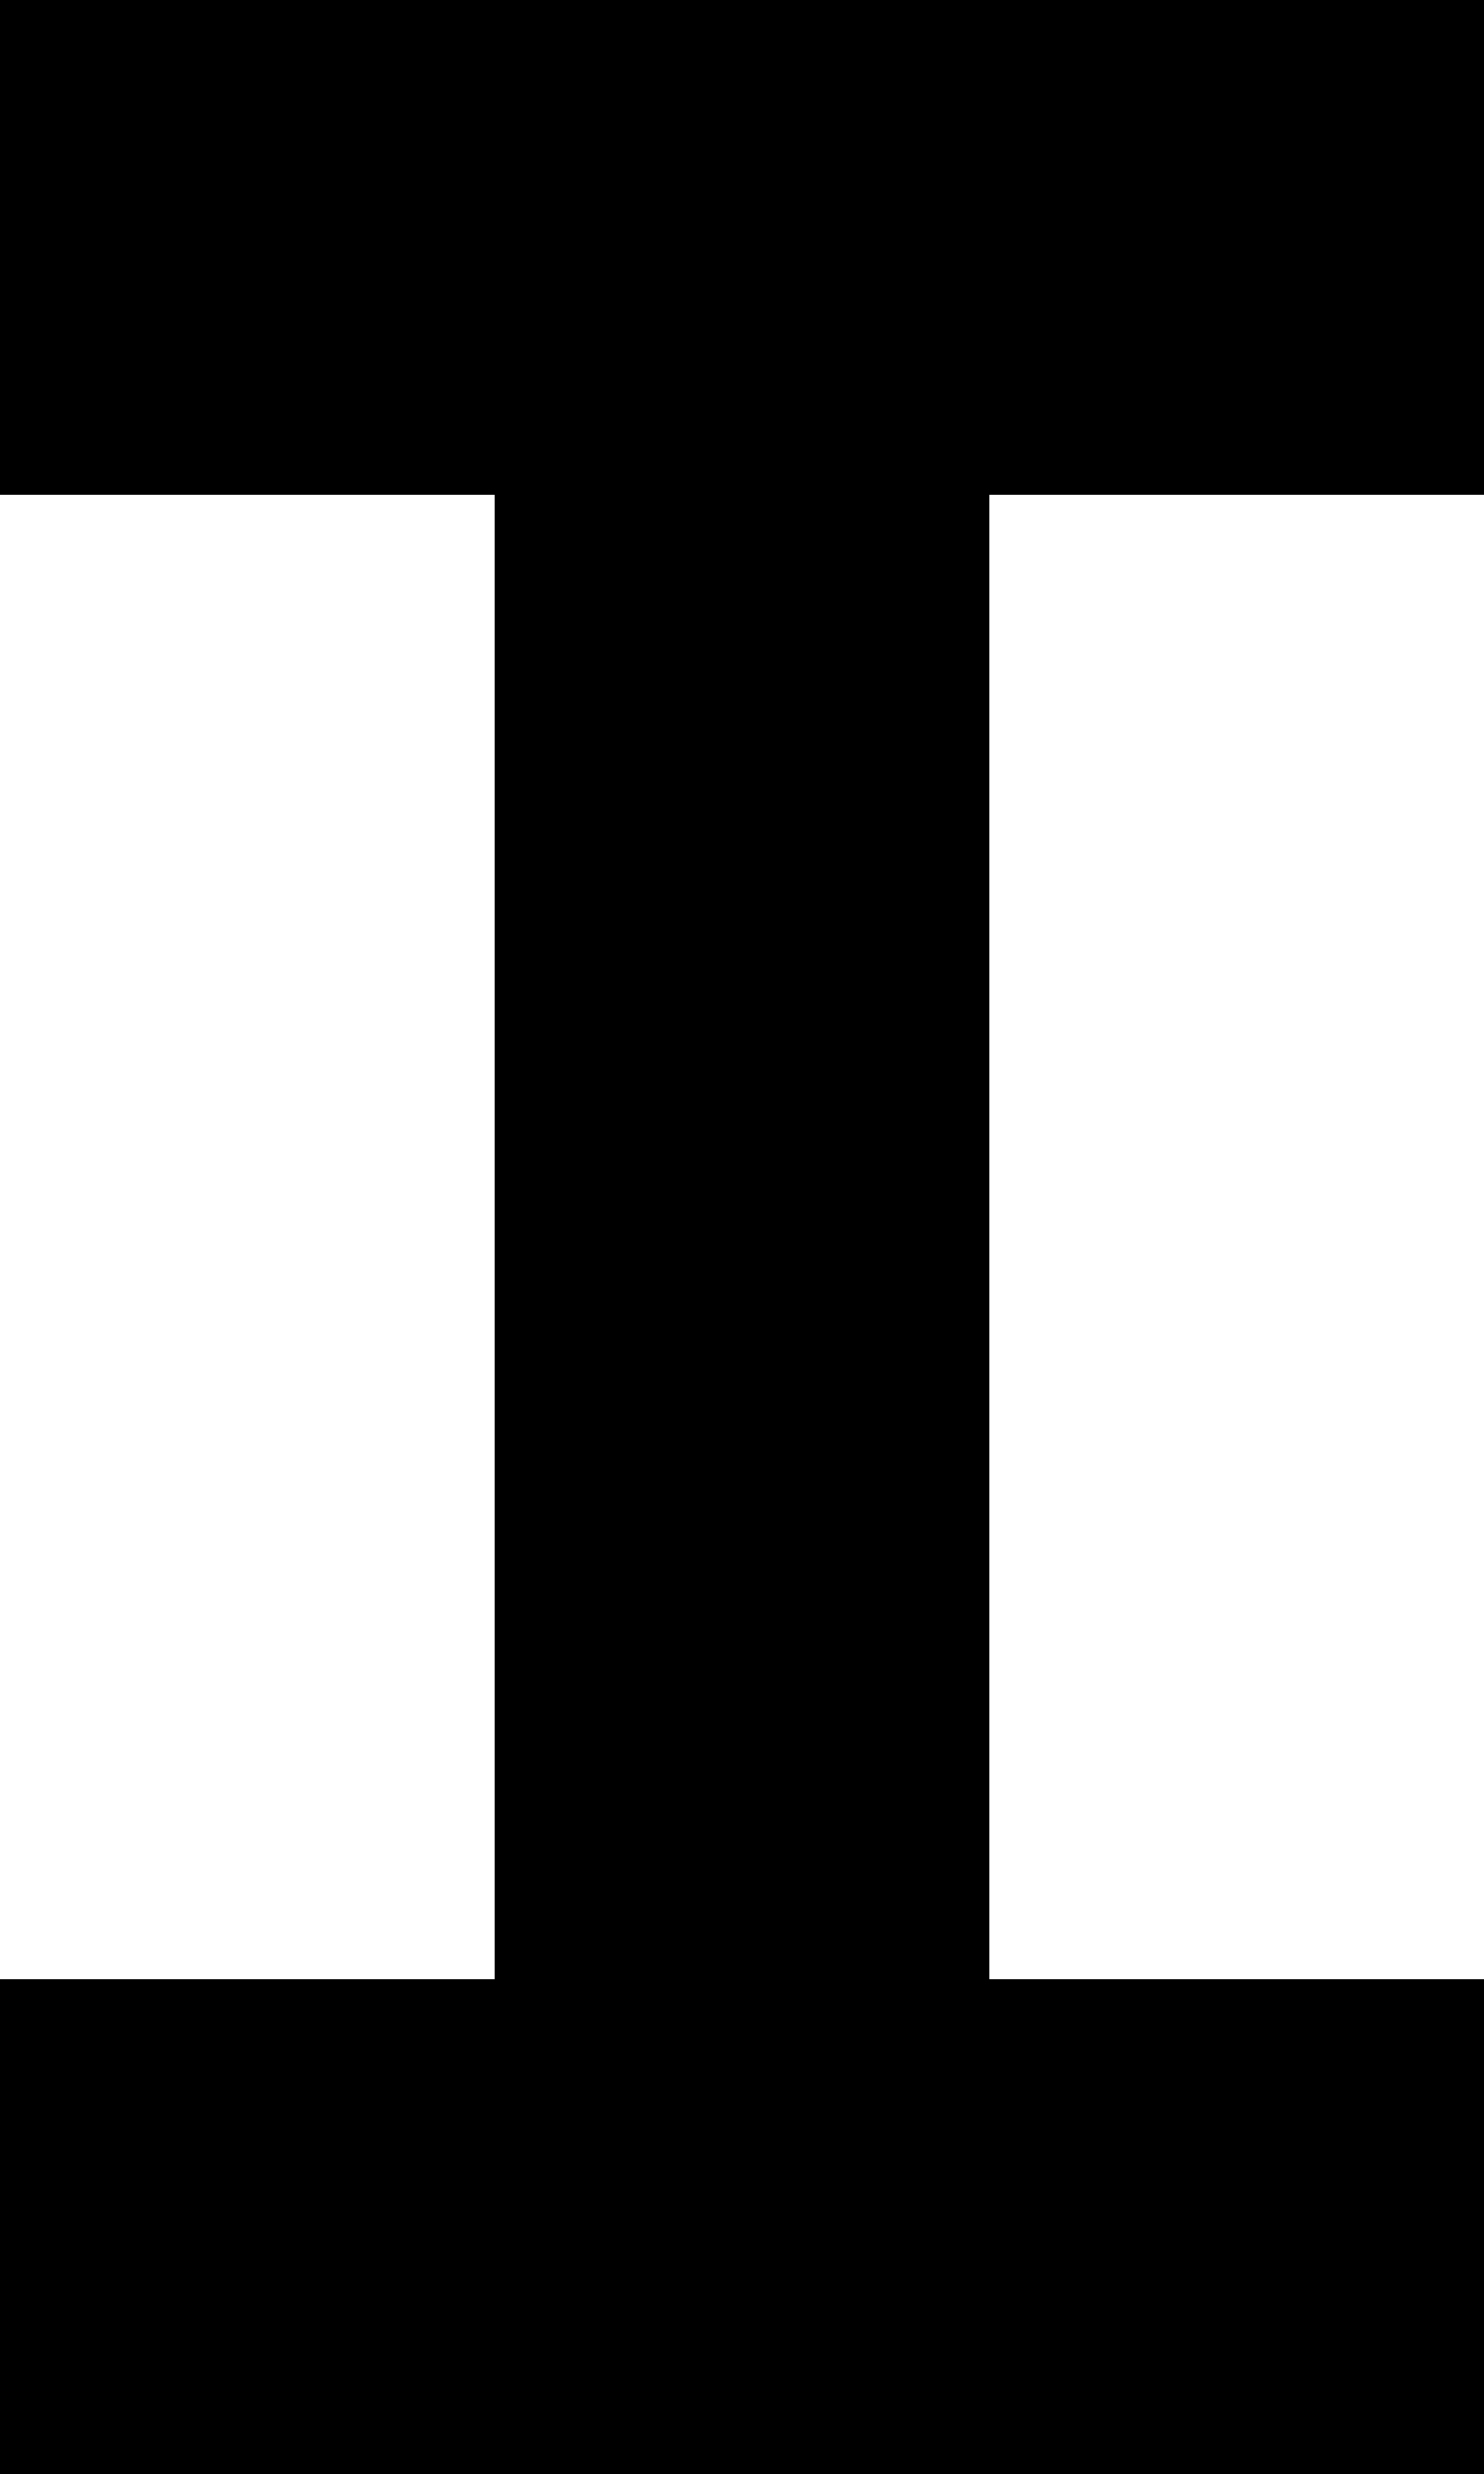
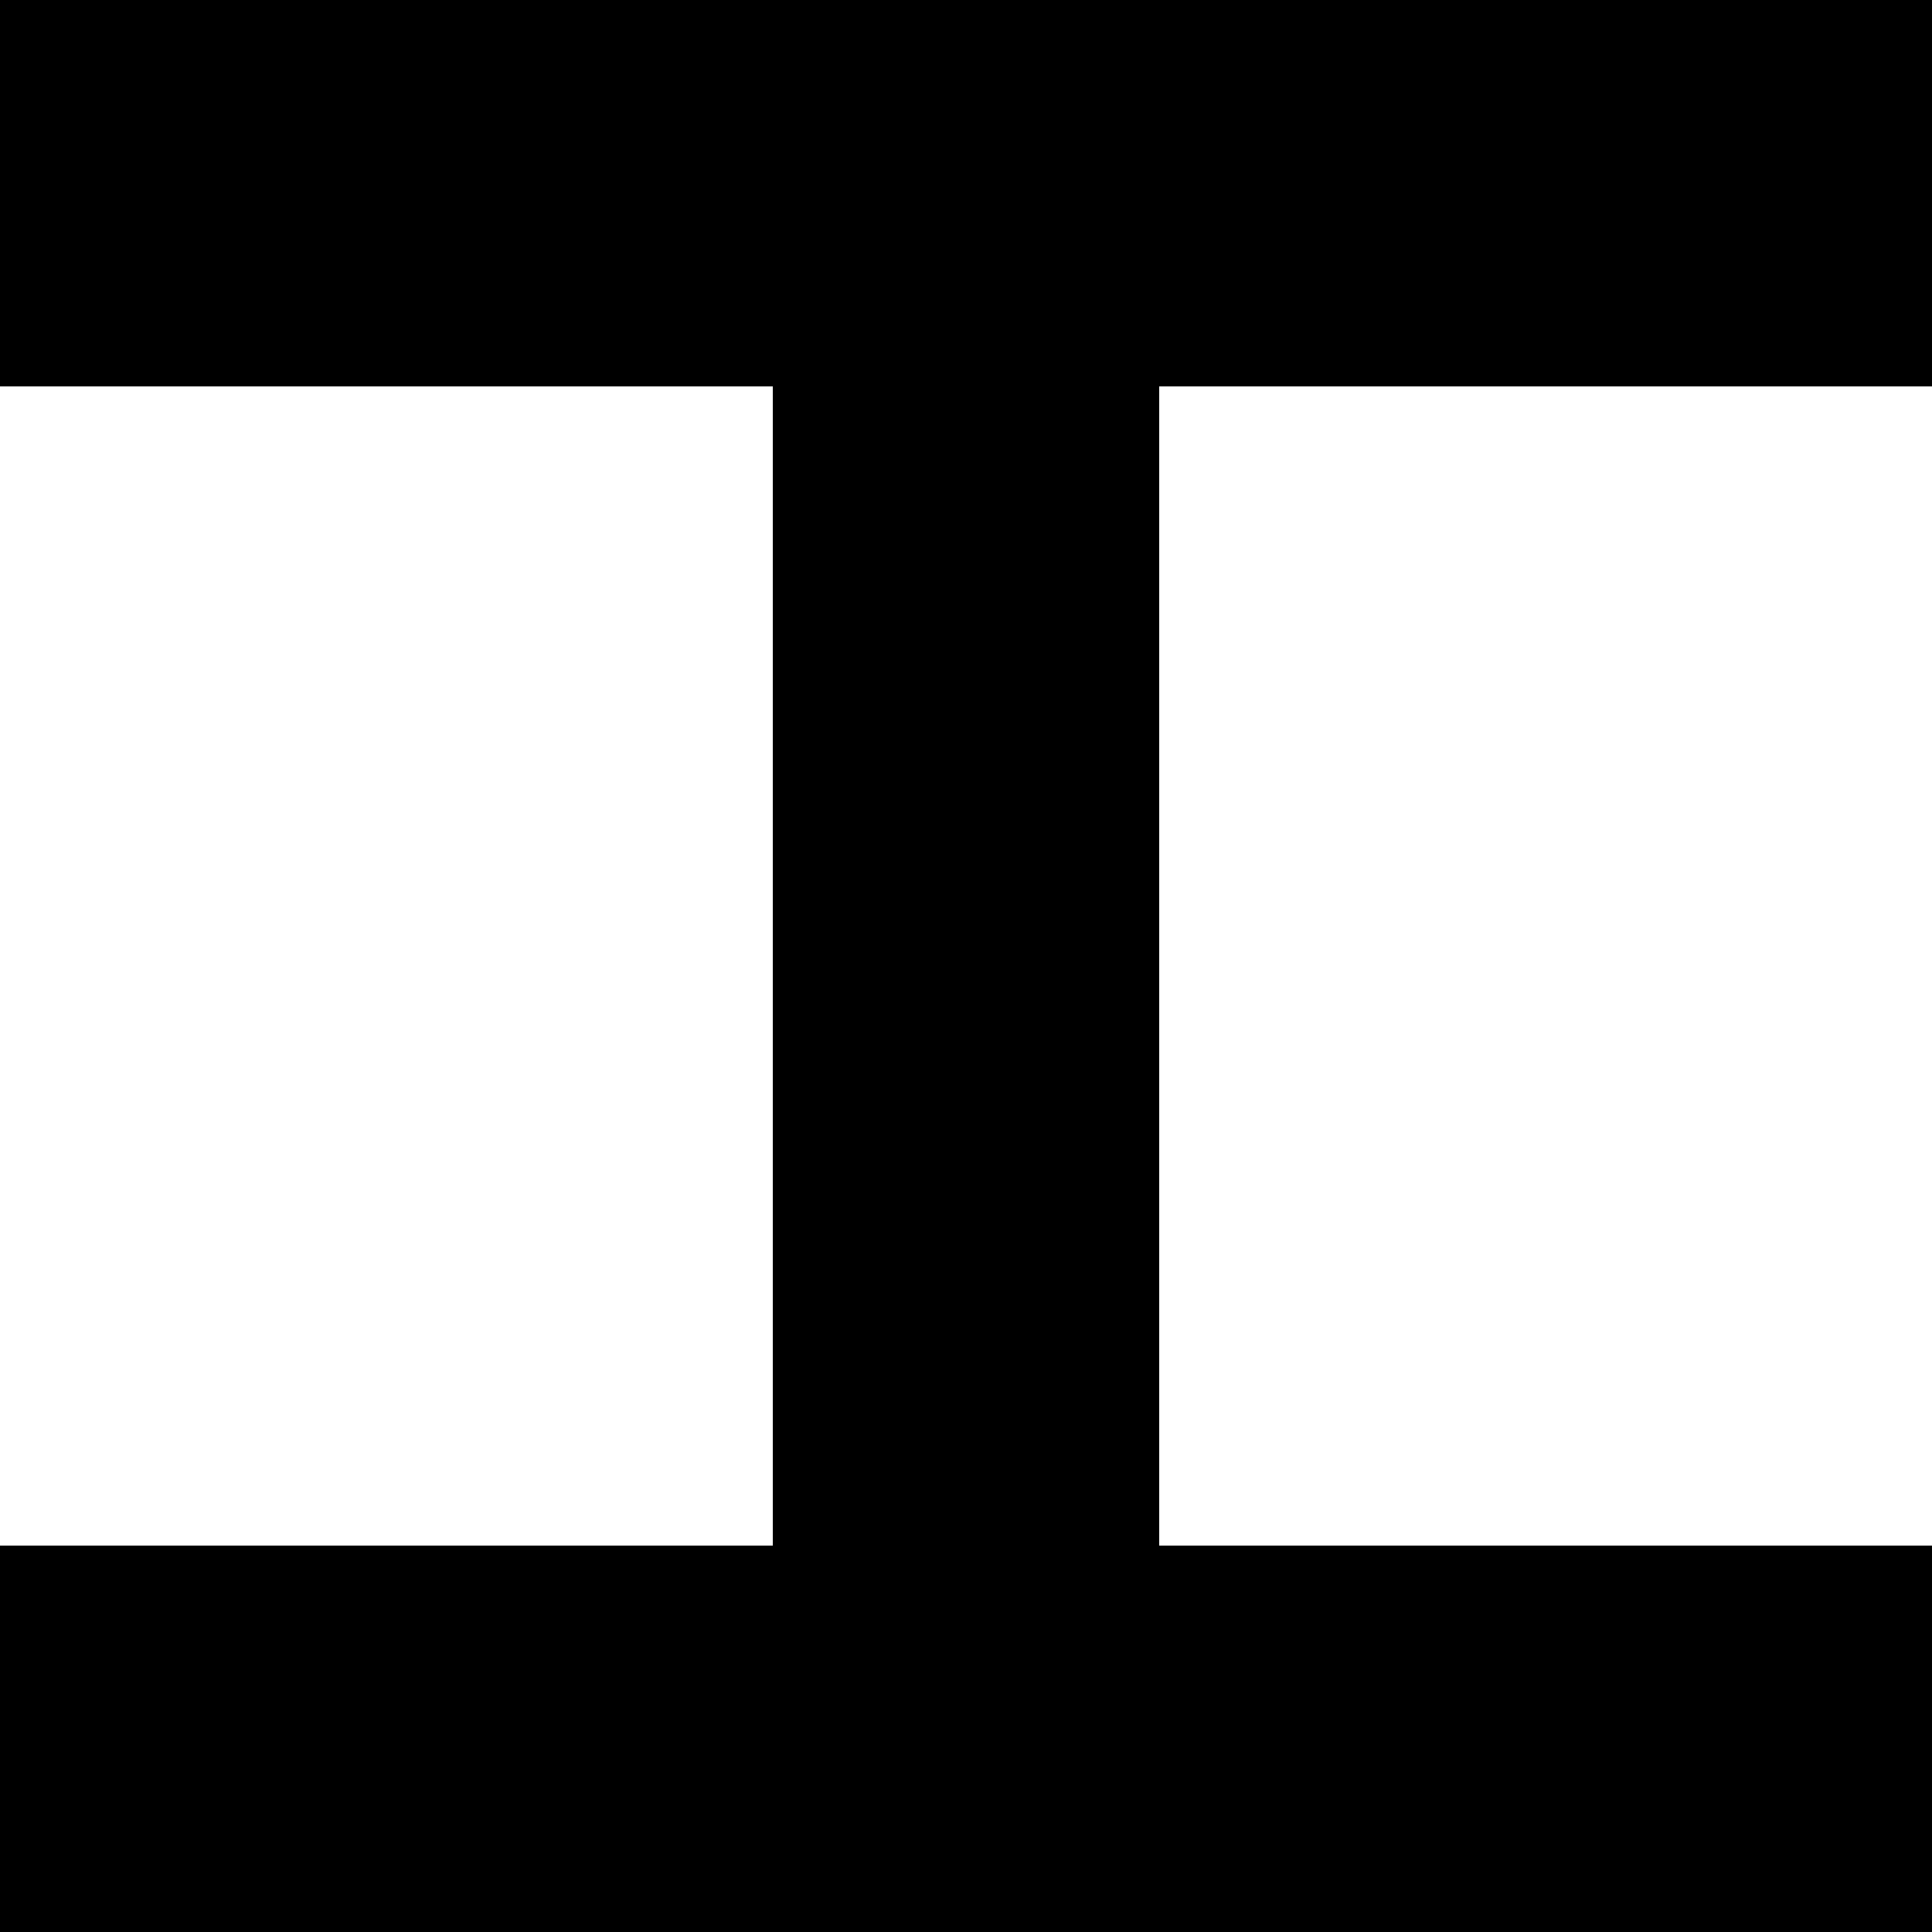
- <svg xmlns="http://www.w3.org/2000/svg" width="600" height="1000" viewBox="0 0 600 1000">
-   <polygon points="600 200 600 0 0 0 0 200 200 200 200 800 0 800 0 1000 600 1000 600 800 400 800 400 200 600 200" />
+ <svg xmlns="http://www.w3.org/2000/svg" viewBox="0 0 1000 1000">
+   <polygon points="1000 200 1000 0 0 0 0 200 400 200 400 800 0 800 0 1000 1000 1000 1000 800 600 800 600 200 1000 200" />
</svg>
